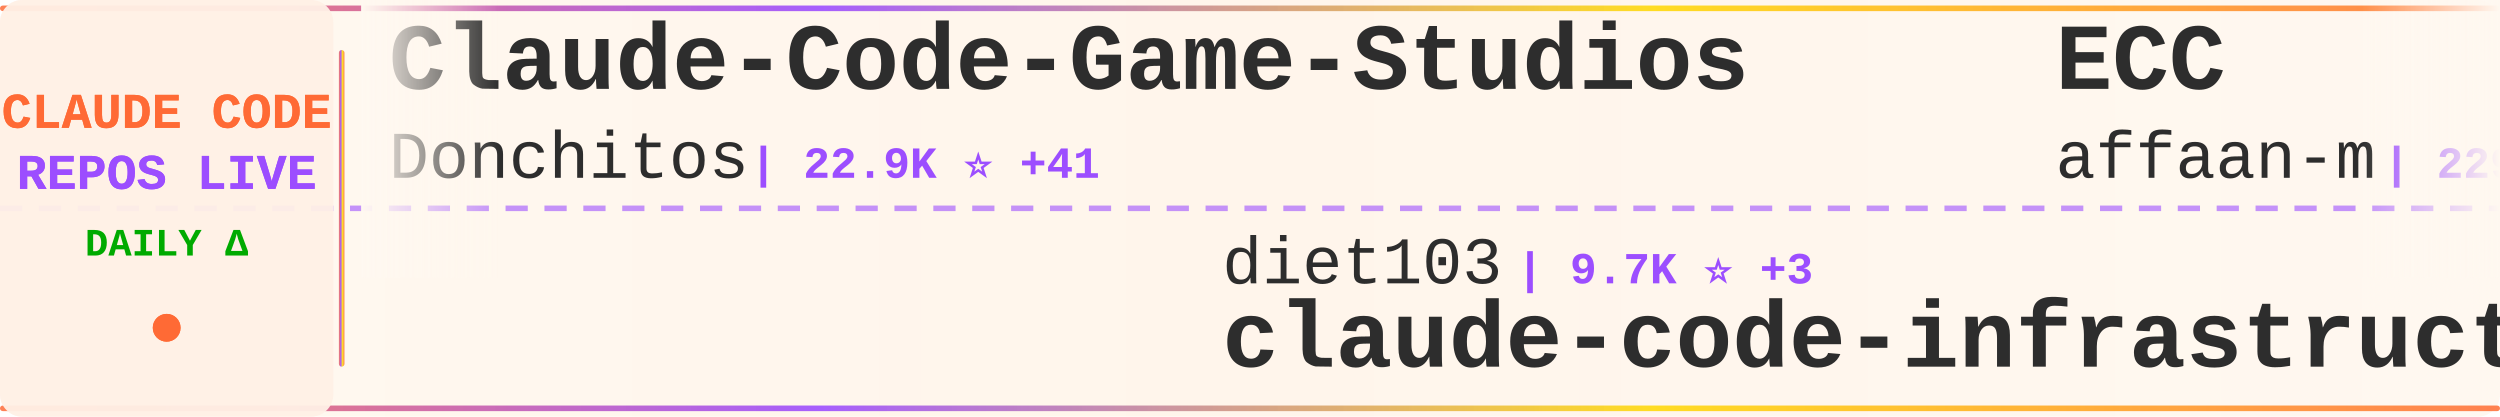
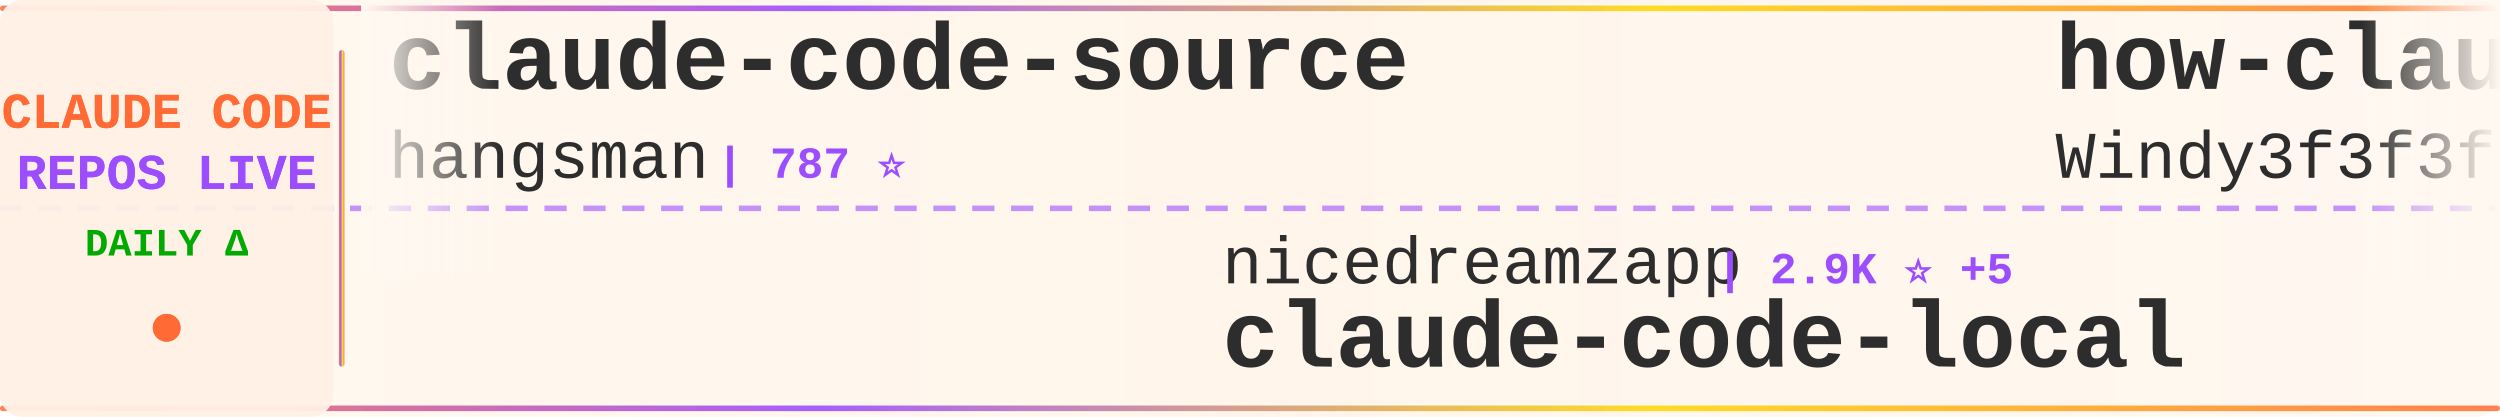
<svg xmlns="http://www.w3.org/2000/svg" width="900" height="150">
  <defs>
    <linearGradient id="tickerBg" x1="0%" y1="0%" x2="100%" y2="0%">
      <stop offset="0%" style="stop-color:#fff8f0;stop-opacity:0.98" />
      <stop offset="50%" style="stop-color:#fff5eb;stop-opacity:1" />
      <stop offset="100%" style="stop-color:#fff8f0;stop-opacity:0.98" />
    </linearGradient>
    <linearGradient id="borderGrad" x1="0%" y1="0%" x2="100%" y2="0%">
      <stop offset="0%" style="stop-color:#FF6B35;stop-opacity:0.85">
        <animate attributeName="stop-opacity" values="0.85;1;0.85" dur="2s" repeatCount="indefinite" />
      </stop>
      <stop offset="33%" style="stop-color:#9C4EFF;stop-opacity:0.9">
        <animate attributeName="stop-opacity" values="0.9;1;0.9" dur="2.2s" repeatCount="indefinite" />
      </stop>
      <stop offset="66%" style="stop-color:#FFD700;stop-opacity:0.85">
        <animate attributeName="stop-opacity" values="0.85;1;0.85" dur="1.8s" repeatCount="indefinite" />
      </stop>
      <stop offset="100%" style="stop-color:#FF6B35;stop-opacity:0.85">
        <animate attributeName="stop-opacity" values="0.85;1;0.85" dur="2s" repeatCount="indefinite" />
      </stop>
    </linearGradient>
    <filter id="textGlow">
      <feGaussianBlur stdDeviation="0.15" result="coloredBlur" />
      <feMerge>
        <feMergeNode in="coloredBlur" />
        <feMergeNode in="SourceGraphic" />
      </feMerge>
    </filter>
    <filter id="metricGlow">
      <feGaussianBlur stdDeviation="0.2" result="coloredBlur" />
      <feMerge>
        <feMergeNode in="coloredBlur" />
        <feMergeNode in="SourceGraphic" />
      </feMerge>
    </filter>
    <linearGradient id="leftFade" x1="0%" y1="0%" x2="100%" y2="0%">
      <stop offset="0%" style="stop-color:#fff8f0;stop-opacity:1" />
      <stop offset="100%" style="stop-color:#fff8f0;stop-opacity:0" />
    </linearGradient>
    <linearGradient id="rightFade" x1="0%" y1="0%" x2="100%" y2="0%">
      <stop offset="0%" style="stop-color:#fff8f0;stop-opacity:0" />
      <stop offset="100%" style="stop-color:#fff8f0;stop-opacity:1" />
    </linearGradient>
  </defs>
  <rect width="900" height="150" fill="url(#tickerBg)" rx="8" />
  <rect x="0" y="2" width="900" height="2" fill="url(#borderGrad)" rx="1" />
  <rect x="0" y="146" width="900" height="2" fill="url(#borderGrad)" rx="1" />
  <line x1="0" y1="75" x2="900" y2="75" stroke="#9C4EFF" stroke-width="2" stroke-dasharray="8 6" opacity="0.6" />
  <rect x="0" y="0" width="120" height="150" fill="#fff0e6" opacity="0.95" rx="8" />
  <text x="60" y="46" font-family="'Courier New', monospace" font-size="18" font-weight="bold" fill="#FF6B35" text-anchor="middle" filter="url(#textGlow)">
    CLAUDE CODE
  </text>
  <text x="60" y="68" font-family="'Courier New', monospace" font-size="18" font-weight="bold" fill="#9C4EFF" text-anchor="middle" filter="url(#textGlow)">
    REPOS LIVE
  </text>
  <text x="60" y="92" font-family="'Courier New', monospace" font-size="14" font-weight="bold" fill="#00aa00" text-anchor="middle">
    DAILY Δ
  </text>
  <circle cx="60" cy="118" r="5" fill="#FF6B35" filter="url(#metricGlow)">
    <animate attributeName="r" values="4;6;4" dur="1.5s" repeatCount="indefinite" />
    <animate attributeName="opacity" values="0.6;1;0.6" dur="1.5s" repeatCount="indefinite" />
  </circle>
  <rect x="122" y="18" width="2" height="114" fill="url(#borderGrad)" rx="1" />
  <clipPath id="tickerClip">
    <rect x="130" y="0" width="770" height="150" />
  </clipPath>
  <g clip-path="url(#tickerClip)">
    <g id="tickerItems">
      <animateTransform attributeName="transform" attributeType="XML" type="translate" from="0 0" to="-3000 0" dur="54s" repeatCount="indefinite" />
      <g transform="translate(0, 0)">
-         <text x="140" y="32" font-family="'Courier New', monospace" font-size="34" font-weight="bold" fill="#2d2d2d">Claude-Code-Game-Studios</text>
-         <text x="140" y="64" font-family="'Courier New', monospace" font-size="24" font-weight="normal" fill="#2d2d2d" opacity="1.0">Donchitos</text>
-         <text x="270" y="64" font-family="'Courier New', monospace" font-size="16" font-weight="bold" fill="#9C4EFF"> | 22.9K ⭐ +41</text>
+         <text x="140" y="32" font-family="'Courier New', monospace" font-size="34" font-weight="bold" fill="#2d2d2d">claude-code-source</text>
+         <text x="140" y="64" font-family="'Courier New', monospace" font-size="24" font-weight="normal" fill="#2d2d2d" opacity="1.0">hangsman</text>
+         <text x="258" y="64" font-family="'Courier New', monospace" font-size="16" font-weight="bold" fill="#9C4EFF"> | 787 ⭐</text>
      </g>
      <g transform="translate(300, 0)">
-         <text x="140" y="102" font-family="'Courier New', monospace" font-size="24" font-weight="normal" fill="#2d2d2d" opacity="1.0">diet103</text>
-         <text x="246" y="102" font-family="'Courier New', monospace" font-size="16" font-weight="bold" fill="#9C4EFF"> | 9.7K ⭐ +3</text>
-         <text x="140" y="132" font-family="'Courier New', monospace" font-size="34" font-weight="bold" fill="#2d2d2d">claude-code-infrastructu...</text>
+         <text x="140" y="102" font-family="'Courier New', monospace" font-size="24" font-weight="normal" fill="#2d2d2d" opacity="1.0">nicedreamzapp</text>
+         <text x="318" y="102" font-family="'Courier New', monospace" font-size="16" font-weight="bold" fill="#9C4EFF"> | 2.9K ⭐ +5</text>
+         <text x="140" y="132" font-family="'Courier New', monospace" font-size="34" font-weight="bold" fill="#2d2d2d">claude-code-local</text>
      </g>
      <g transform="translate(600, 0)">
-         <text x="140" y="32" font-family="'Courier New', monospace" font-size="34" font-weight="bold" fill="#2d2d2d">ECC</text>
-         <text x="140" y="64" font-family="'Courier New', monospace" font-size="24" font-weight="normal" fill="#2d2d2d" opacity="1.0">affaan-m</text>
-         <text x="258" y="64" font-family="'Courier New', monospace" font-size="16" font-weight="bold" fill="#9C4EFF"> | 229.2K ⭐ +335</text>
+         <text x="140" y="32" font-family="'Courier New', monospace" font-size="34" font-weight="bold" fill="#2d2d2d">how-claude-code-works</text>
+         <text x="140" y="64" font-family="'Courier New', monospace" font-size="24" font-weight="normal" fill="#2d2d2d" opacity="1.0">Windy3f3f3f3f</text>
+         <text x="318" y="64" font-family="'Courier New', monospace" font-size="16" font-weight="bold" fill="#9C4EFF"> | 3.2K ⭐ +14</text>
      </g>
      <g transform="translate(900, 0)">
-         <text x="140" y="102" font-family="'Courier New', monospace" font-size="24" font-weight="normal" fill="#2d2d2d" opacity="1.0">huangjia2019</text>
-         <text x="306" y="102" font-family="'Courier New', monospace" font-size="16" font-weight="bold" fill="#9C4EFF"> | 971 ⭐ +4</text>
-         <text x="140" y="132" font-family="'Courier New', monospace" font-size="34" font-weight="bold" fill="#2d2d2d">claude-code-engineering</text>
+         <text x="140" y="102" font-family="'Courier New', monospace" font-size="24" font-weight="normal" fill="#2d2d2d" opacity="1.0">andrew-kramer-inno</text>
+         <text x="378" y="102" font-family="'Courier New', monospace" font-size="16" font-weight="bold" fill="#9C4EFF"> | 594 ⭐</text>
+         <text x="140" y="132" font-family="'Courier New', monospace" font-size="34" font-weight="bold" fill="#2d2d2d">claude-code-source-build</text>
      </g>
      <g transform="translate(1200, 0)">
-         <text x="140" y="32" font-family="'Courier New', monospace" font-size="34" font-weight="bold" fill="#2d2d2d">claude-code-plugins-plus...</text>
-         <text x="140" y="64" font-family="'Courier New', monospace" font-size="24" font-weight="normal" fill="#2d2d2d" opacity="1.0">jeremylongshore</text>
-         <text x="342" y="64" font-family="'Courier New', monospace" font-size="16" font-weight="bold" fill="#9C4EFF"> | 2.5K ⭐ +5</text>
+         <text x="140" y="32" font-family="'Courier New', monospace" font-size="34" font-weight="bold" fill="#2d2d2d">ClaudeCodeAgents</text>
+         <text x="140" y="64" font-family="'Courier New', monospace" font-size="24" font-weight="normal" fill="#2d2d2d" opacity="1.0">darcyegb</text>
+         <text x="258" y="64" font-family="'Courier New', monospace" font-size="16" font-weight="bold" fill="#9C4EFF"> | 747 ⭐</text>
      </g>
      <g transform="translate(1500, 0)">
-         <text x="140" y="102" font-family="'Courier New', monospace" font-size="24" font-weight="normal" fill="#2d2d2d" opacity="1.0">lintsinghua</text>
-         <text x="294" y="102" font-family="'Courier New', monospace" font-size="16" font-weight="bold" fill="#9C4EFF"> | 3.9K ⭐ +13</text>
-         <text x="140" y="132" font-family="'Courier New', monospace" font-size="34" font-weight="bold" fill="#2d2d2d">claude-code-book</text>
+         <text x="140" y="102" font-family="'Courier New', monospace" font-size="24" font-weight="normal" fill="#2d2d2d" opacity="1.0">AICoderTudou</text>
+         <text x="306" y="102" font-family="'Courier New', monospace" font-size="16" font-weight="bold" fill="#9C4EFF"> | 498 ⭐</text>
+         <text x="140" y="132" font-family="'Courier New', monospace" font-size="34" font-weight="bold" fill="#2d2d2d">claude-code-tudou</text>
      </g>
      <g transform="translate(1800, 0)">
-         <text x="140" y="32" font-family="'Courier New', monospace" font-size="34" font-weight="bold" fill="#2d2d2d">Claude-Code-Source-Study</text>
-         <text x="140" y="64" font-family="'Courier New', monospace" font-size="24" font-weight="normal" fill="#2d2d2d" opacity="1.0">luyao618</text>
-         <text x="258" y="64" font-family="'Courier New', monospace" font-size="16" font-weight="bold" fill="#9C4EFF"> | 1.6K ⭐ +5</text>
+         <text x="140" y="32" font-family="'Courier New', monospace" font-size="34" font-weight="bold" fill="#2d2d2d">ClaudeCode</text>
+         <text x="140" y="64" font-family="'Courier New', monospace" font-size="24" font-weight="normal" fill="#2d2d2d" opacity="1.0">guanshan</text>
+         <text x="258" y="64" font-family="'Courier New', monospace" font-size="16" font-weight="bold" fill="#9C4EFF"> | 61 ⭐</text>
      </g>
      <g transform="translate(2100, 0)">
-         <text x="140" y="102" font-family="'Courier New', monospace" font-size="24" font-weight="normal" fill="#2d2d2d" opacity="1.0">zstmfhy</text>
-         <text x="246" y="102" font-family="'Courier New', monospace" font-size="16" font-weight="bold" fill="#9C4EFF"> | 190 ⭐</text>
-         <text x="140" y="132" font-family="'Courier New', monospace" font-size="34" font-weight="bold" fill="#2d2d2d">Claude-code</text>
+         <text x="140" y="102" font-family="'Courier New', monospace" font-size="24" font-weight="normal" fill="#2d2d2d" opacity="1.0">Windy3f3f3f3f</text>
+         <text x="318" y="102" font-family="'Courier New', monospace" font-size="16" font-weight="bold" fill="#9C4EFF"> | 2.3K ⭐ +9</text>
+         <text x="140" y="132" font-family="'Courier New', monospace" font-size="34" font-weight="bold" fill="#2d2d2d">claude-code-from-scratch</text>
      </g>
      <g transform="translate(2400, 0)">
-         <text x="140" y="32" font-family="'Courier New', monospace" font-size="34" font-weight="bold" fill="#2d2d2d">claude-code-source-code</text>
-         <text x="140" y="64" font-family="'Courier New', monospace" font-size="24" font-weight="normal" fill="#2d2d2d" opacity="1.0">777genius</text>
-         <text x="270" y="64" font-family="'Courier New', monospace" font-size="16" font-weight="bold" fill="#9C4EFF"> | 920 ⭐</text>
+         <text x="140" y="32" font-family="'Courier New', monospace" font-size="34" font-weight="bold" fill="#2d2d2d">andrej-karpathy-skills</text>
+         <text x="140" y="64" font-family="'Courier New', monospace" font-size="24" font-weight="normal" fill="#2d2d2d" opacity="1.0">multica-ai</text>
+         <text x="282" y="64" font-family="'Courier New', monospace" font-size="16" font-weight="bold" fill="#9C4EFF"> | 191.7K ⭐ +425</text>
      </g>
      <g transform="translate(2700, 0)">
-         <text x="140" y="102" font-family="'Courier New', monospace" font-size="24" font-weight="normal" fill="#2d2d2d" opacity="1.0">shanraisshan</text>
-         <text x="306" y="102" font-family="'Courier New', monospace" font-size="16" font-weight="bold" fill="#9C4EFF"> | 62.5K ⭐ +50</text>
-         <text x="140" y="132" font-family="'Courier New', monospace" font-size="34" font-weight="bold" fill="#2d2d2d">claude-code-best-practic...</text>
+         <text x="140" y="102" font-family="'Courier New', monospace" font-size="24" font-weight="normal" fill="#2d2d2d" opacity="1.0">SeemSeam</text>
+         <text x="258" y="102" font-family="'Courier New', monospace" font-size="16" font-weight="bold" fill="#9C4EFF"> | 3.3K ⭐ +11</text>
+         <text x="140" y="132" font-family="'Courier New', monospace" font-size="34" font-weight="bold" fill="#2d2d2d">claude_codex_bridge</text>
      </g>
      <g transform="translate(3000, 0)">
-         <text x="140" y="32" font-family="'Courier New', monospace" font-size="34" font-weight="bold" fill="#2d2d2d">Claude-Code-Game-Studios</text>
-         <text x="140" y="64" font-family="'Courier New', monospace" font-size="24" font-weight="normal" fill="#2d2d2d" opacity="1.0">Donchitos</text>
-         <text x="270" y="64" font-family="'Courier New', monospace" font-size="16" font-weight="bold" fill="#9C4EFF"> | 22.9K ⭐ +41</text>
+         <text x="140" y="32" font-family="'Courier New', monospace" font-size="34" font-weight="bold" fill="#2d2d2d">claude-code-source</text>
+         <text x="140" y="64" font-family="'Courier New', monospace" font-size="24" font-weight="normal" fill="#2d2d2d" opacity="1.0">hangsman</text>
+         <text x="258" y="64" font-family="'Courier New', monospace" font-size="16" font-weight="bold" fill="#9C4EFF"> | 787 ⭐</text>
      </g>
      <g transform="translate(3300, 0)">
-         <text x="140" y="102" font-family="'Courier New', monospace" font-size="24" font-weight="normal" fill="#2d2d2d" opacity="1.0">diet103</text>
-         <text x="246" y="102" font-family="'Courier New', monospace" font-size="16" font-weight="bold" fill="#9C4EFF"> | 9.7K ⭐ +3</text>
-         <text x="140" y="132" font-family="'Courier New', monospace" font-size="34" font-weight="bold" fill="#2d2d2d">claude-code-infrastructu...</text>
+         <text x="140" y="102" font-family="'Courier New', monospace" font-size="24" font-weight="normal" fill="#2d2d2d" opacity="1.0">nicedreamzapp</text>
+         <text x="318" y="102" font-family="'Courier New', monospace" font-size="16" font-weight="bold" fill="#9C4EFF"> | 2.9K ⭐ +5</text>
+         <text x="140" y="132" font-family="'Courier New', monospace" font-size="34" font-weight="bold" fill="#2d2d2d">claude-code-local</text>
      </g>
      <g transform="translate(3600, 0)">
-         <text x="140" y="32" font-family="'Courier New', monospace" font-size="34" font-weight="bold" fill="#2d2d2d">ECC</text>
-         <text x="140" y="64" font-family="'Courier New', monospace" font-size="24" font-weight="normal" fill="#2d2d2d" opacity="1.0">affaan-m</text>
-         <text x="258" y="64" font-family="'Courier New', monospace" font-size="16" font-weight="bold" fill="#9C4EFF"> | 229.2K ⭐ +335</text>
+         <text x="140" y="32" font-family="'Courier New', monospace" font-size="34" font-weight="bold" fill="#2d2d2d">how-claude-code-works</text>
+         <text x="140" y="64" font-family="'Courier New', monospace" font-size="24" font-weight="normal" fill="#2d2d2d" opacity="1.0">Windy3f3f3f3f</text>
+         <text x="318" y="64" font-family="'Courier New', monospace" font-size="16" font-weight="bold" fill="#9C4EFF"> | 3.2K ⭐ +14</text>
      </g>
      <g transform="translate(3900, 0)">
-         <text x="140" y="102" font-family="'Courier New', monospace" font-size="24" font-weight="normal" fill="#2d2d2d" opacity="1.0">huangjia2019</text>
-         <text x="306" y="102" font-family="'Courier New', monospace" font-size="16" font-weight="bold" fill="#9C4EFF"> | 971 ⭐ +4</text>
-         <text x="140" y="132" font-family="'Courier New', monospace" font-size="34" font-weight="bold" fill="#2d2d2d">claude-code-engineering</text>
+         <text x="140" y="102" font-family="'Courier New', monospace" font-size="24" font-weight="normal" fill="#2d2d2d" opacity="1.0">andrew-kramer-inno</text>
+         <text x="378" y="102" font-family="'Courier New', monospace" font-size="16" font-weight="bold" fill="#9C4EFF"> | 594 ⭐</text>
+         <text x="140" y="132" font-family="'Courier New', monospace" font-size="34" font-weight="bold" fill="#2d2d2d">claude-code-source-build</text>
      </g>
    </g>
  </g>
  <rect x="130" y="0" width="50" height="100" fill="url(#leftFade)" />
  <rect x="850" y="0" width="50" height="100" fill="url(#rightFade)" />
</svg>
